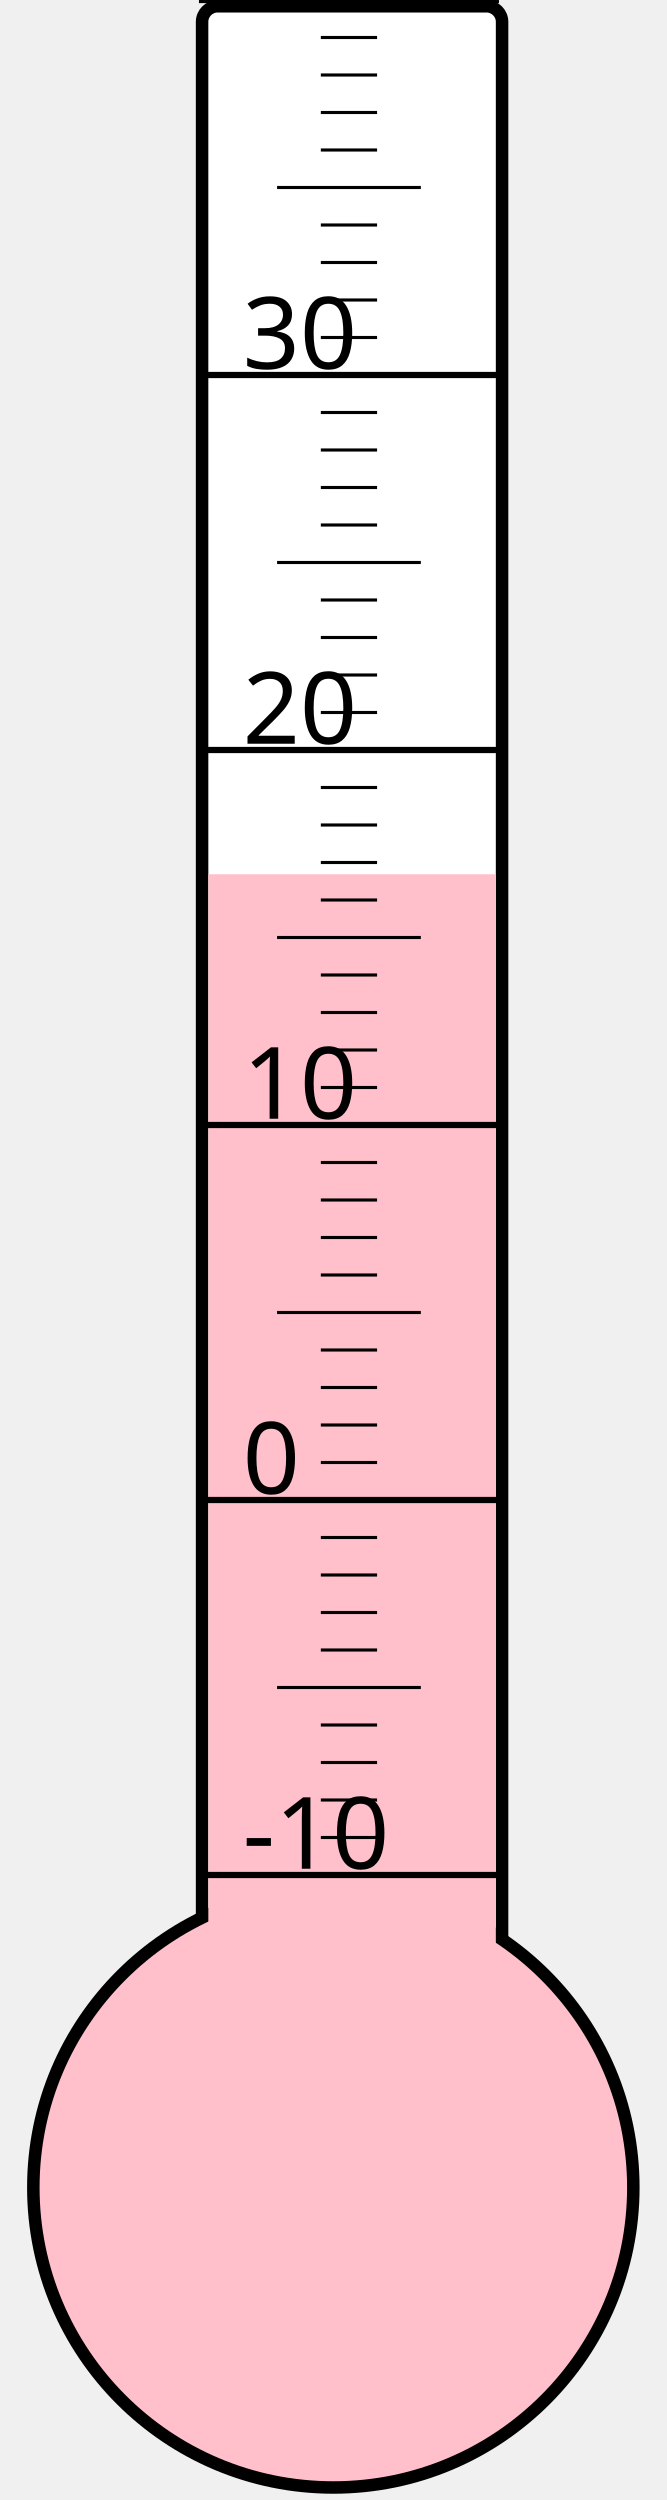
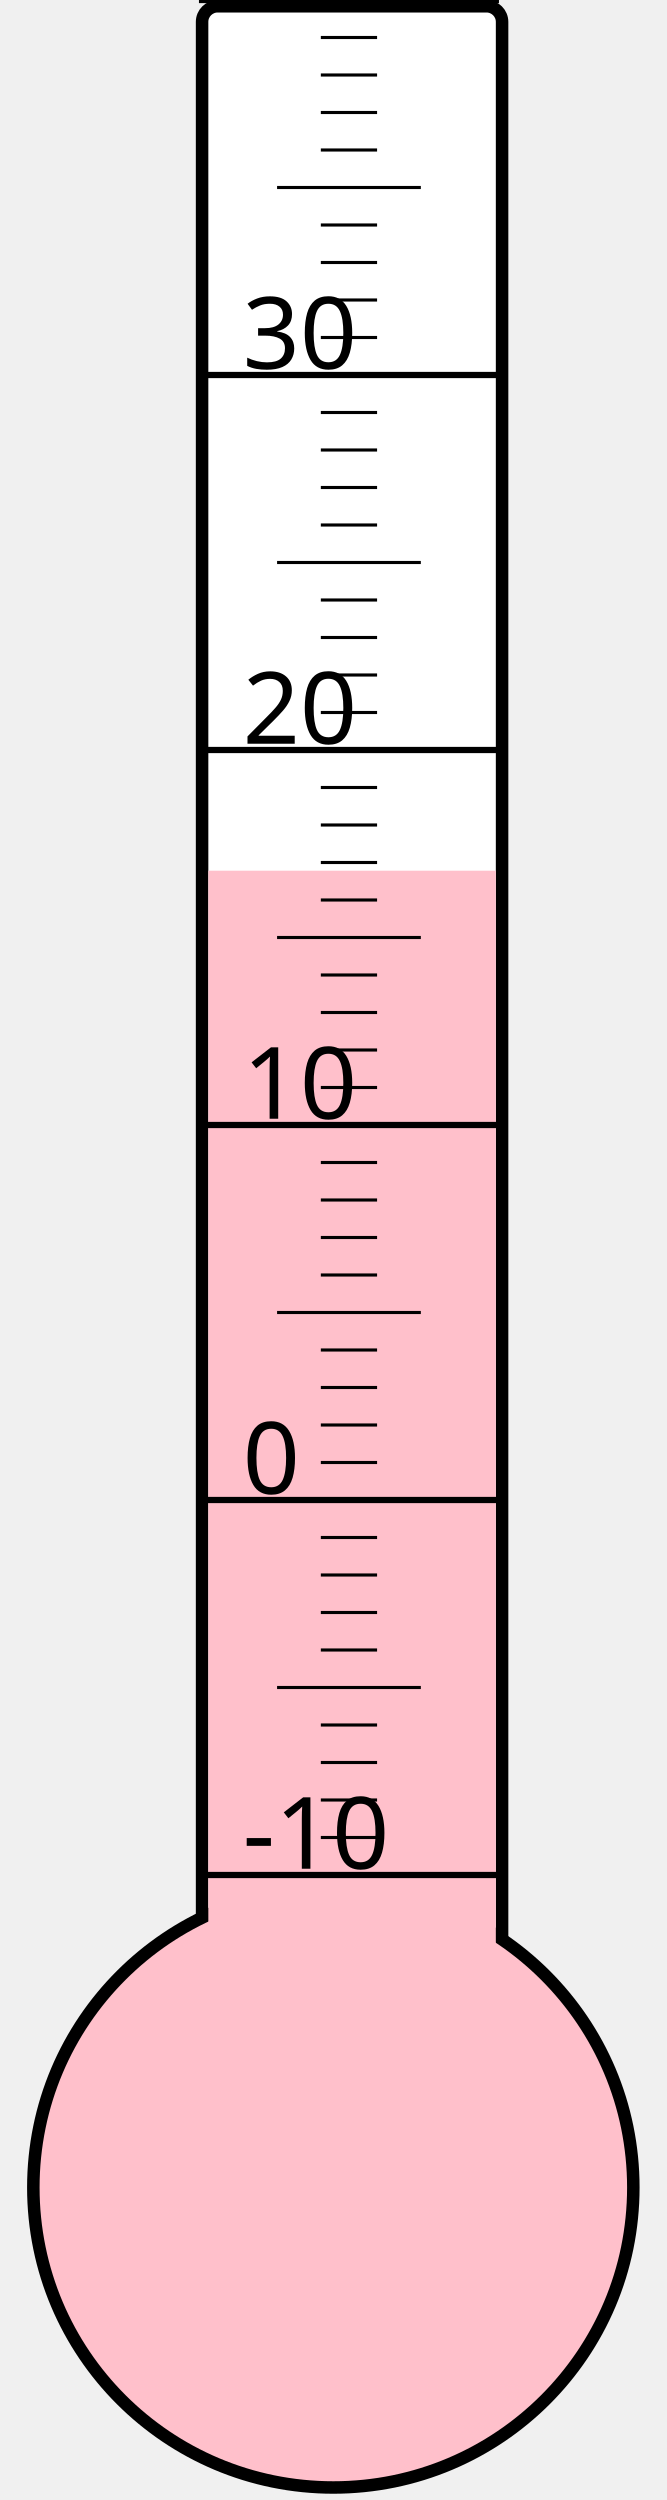
<svg xmlns="http://www.w3.org/2000/svg" width="40px" height="150px" viewBox="0 0 200 800">
  <rect width="200" height="800" x="0" y="0" style="fill: #ffffeb; fill-opacity: 0;" />
  <rect width="96" height="680" x="58" y="2" rx="5" ry="5" style="fill: white; fill-opacity: 1; stroke: black; stroke-width: 4;" />
  <circle cx="100" cy="700" r="96" style="fill: pink; stroke: black; stroke-width: 4;" />
-   <rect width="92" height="420.25" x="60" y="279.75" style="fill: pink; fill-opacity: 1; stroke-width: 0;" />
+   <rect width="92" height="421.375" x="60" y="278.625" style="fill: pink; fill-opacity: 1; stroke-width: 0;" />
  <text x="71" y="598" style="font-family: sans-serif; font-size: 24pt;">-10</text>
  <text x="71" y="478" style="font-family: sans-serif; font-size: 24pt;">0</text>
  <text x="71" y="358" style="font-family: sans-serif; font-size: 24pt;">10</text>
  <text x="71" y="238" style="font-family: sans-serif; font-size: 24pt;">20</text>
  <text x="71" y="118" style="font-family: sans-serif; font-size: 24pt;">30</text>
  <g style="stroke: black;">
    <line x1="57" y1="600" x2="153" y2="600" style="stroke-width: 2;" />
    <line x1="96" y1="588" x2="114" y2="588" style="stroke-width: 1;" />
    <line x1="96" y1="576" x2="114" y2="576" style="stroke-width: 1;" />
    <line x1="96" y1="564" x2="114" y2="564" style="stroke-width: 1;" />
    <line x1="96" y1="552" x2="114" y2="552" style="stroke-width: 1;" />
    <line x1="82" y1="540" x2="128" y2="540" style="stroke-width: 1;" />
    <line x1="96" y1="528" x2="114" y2="528" style="stroke-width: 1;" />
    <line x1="96" y1="516" x2="114" y2="516" style="stroke-width: 1;" />
    <line x1="96" y1="504" x2="114" y2="504" style="stroke-width: 1;" />
    <line x1="96" y1="492" x2="114" y2="492" style="stroke-width: 1;" />
    <line x1="57" y1="480" x2="153" y2="480" style="stroke-width: 2;" />
    <line x1="96" y1="468" x2="114" y2="468" style="stroke-width: 1;" />
    <line x1="96" y1="456" x2="114" y2="456" style="stroke-width: 1;" />
    <line x1="96" y1="444" x2="114" y2="444" style="stroke-width: 1;" />
    <line x1="96" y1="432" x2="114" y2="432" style="stroke-width: 1;" />
    <line x1="82" y1="420" x2="128" y2="420" style="stroke-width: 1;" />
    <line x1="96" y1="408" x2="114" y2="408" style="stroke-width: 1;" />
    <line x1="96" y1="396" x2="114" y2="396" style="stroke-width: 1;" />
    <line x1="96" y1="384" x2="114" y2="384" style="stroke-width: 1;" />
    <line x1="96" y1="372" x2="114" y2="372" style="stroke-width: 1;" />
    <line x1="57" y1="360" x2="153" y2="360" style="stroke-width: 2;" />
    <line x1="96" y1="348" x2="114" y2="348" style="stroke-width: 1;" />
    <line x1="96" y1="336" x2="114" y2="336" style="stroke-width: 1;" />
    <line x1="96" y1="324" x2="114" y2="324" style="stroke-width: 1;" />
    <line x1="96" y1="312" x2="114" y2="312" style="stroke-width: 1;" />
    <line x1="82" y1="300" x2="128" y2="300" style="stroke-width: 1;" />
    <line x1="96" y1="288" x2="114" y2="288" style="stroke-width: 1;" />
    <line x1="96" y1="276" x2="114" y2="276" style="stroke-width: 1;" />
    <line x1="96" y1="264" x2="114" y2="264" style="stroke-width: 1;" />
    <line x1="96" y1="252" x2="114" y2="252" style="stroke-width: 1;" />
    <line x1="57" y1="240" x2="153" y2="240" style="stroke-width: 2;" />
    <line x1="96" y1="228" x2="114" y2="228" style="stroke-width: 1;" />
    <line x1="96" y1="216" x2="114" y2="216" style="stroke-width: 1;" />
    <line x1="96" y1="204" x2="114" y2="204" style="stroke-width: 1;" />
    <line x1="96" y1="192" x2="114" y2="192" style="stroke-width: 1;" />
    <line x1="82" y1="180" x2="128" y2="180" style="stroke-width: 1;" />
    <line x1="96" y1="168" x2="114" y2="168" style="stroke-width: 1;" />
    <line x1="96" y1="156" x2="114" y2="156" style="stroke-width: 1;" />
    <line x1="96" y1="144" x2="114" y2="144" style="stroke-width: 1;" />
    <line x1="96" y1="132" x2="114" y2="132" style="stroke-width: 1;" />
    <line x1="57" y1="120" x2="153" y2="120" style="stroke-width: 2;" />
    <line x1="96" y1="108" x2="114" y2="108" style="stroke-width: 1;" />
    <line x1="96" y1="96" x2="114" y2="96" style="stroke-width: 1;" />
    <line x1="96" y1="84" x2="114" y2="84" style="stroke-width: 1;" />
    <line x1="96" y1="72" x2="114" y2="72" style="stroke-width: 1;" />
    <line x1="82" y1="60" x2="128" y2="60" style="stroke-width: 1;" />
    <line x1="96" y1="48" x2="114" y2="48" style="stroke-width: 1;" />
    <line x1="96" y1="36" x2="114" y2="36" style="stroke-width: 1;" />
    <line x1="96" y1="24" x2="114" y2="24" style="stroke-width: 1;" />
    <line x1="96" y1="12" x2="114" y2="12" style="stroke-width: 1;" />
    <line x1="57" y1="0" x2="153" y2="0" style="stroke-width: 2;" />
  </g>
</svg>
